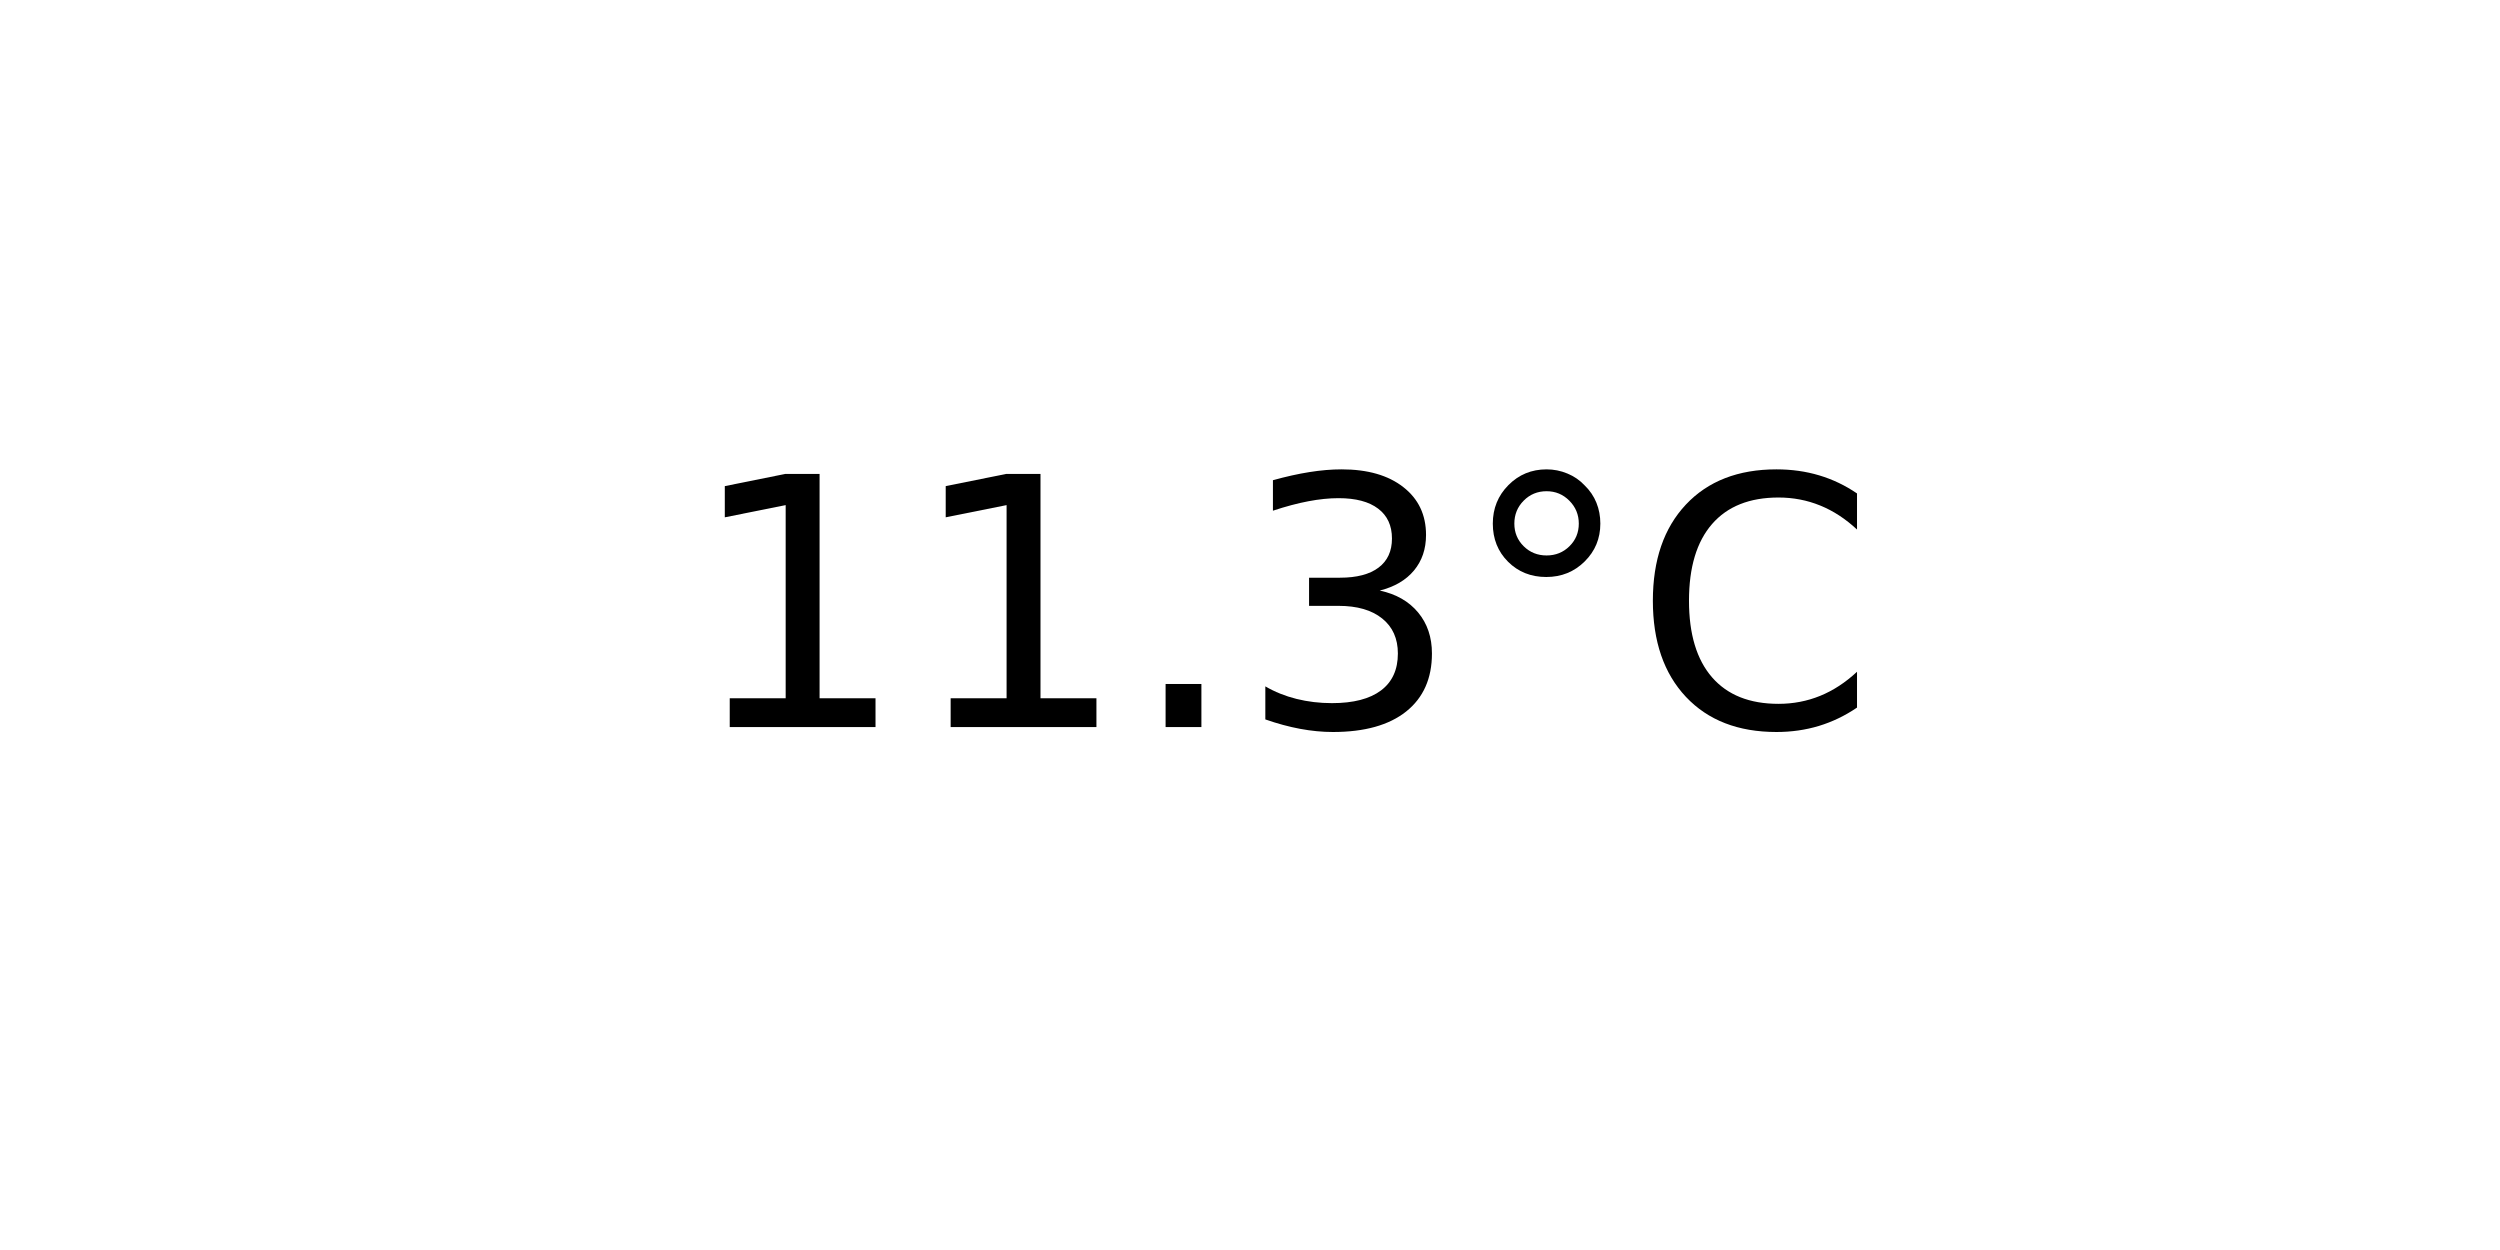
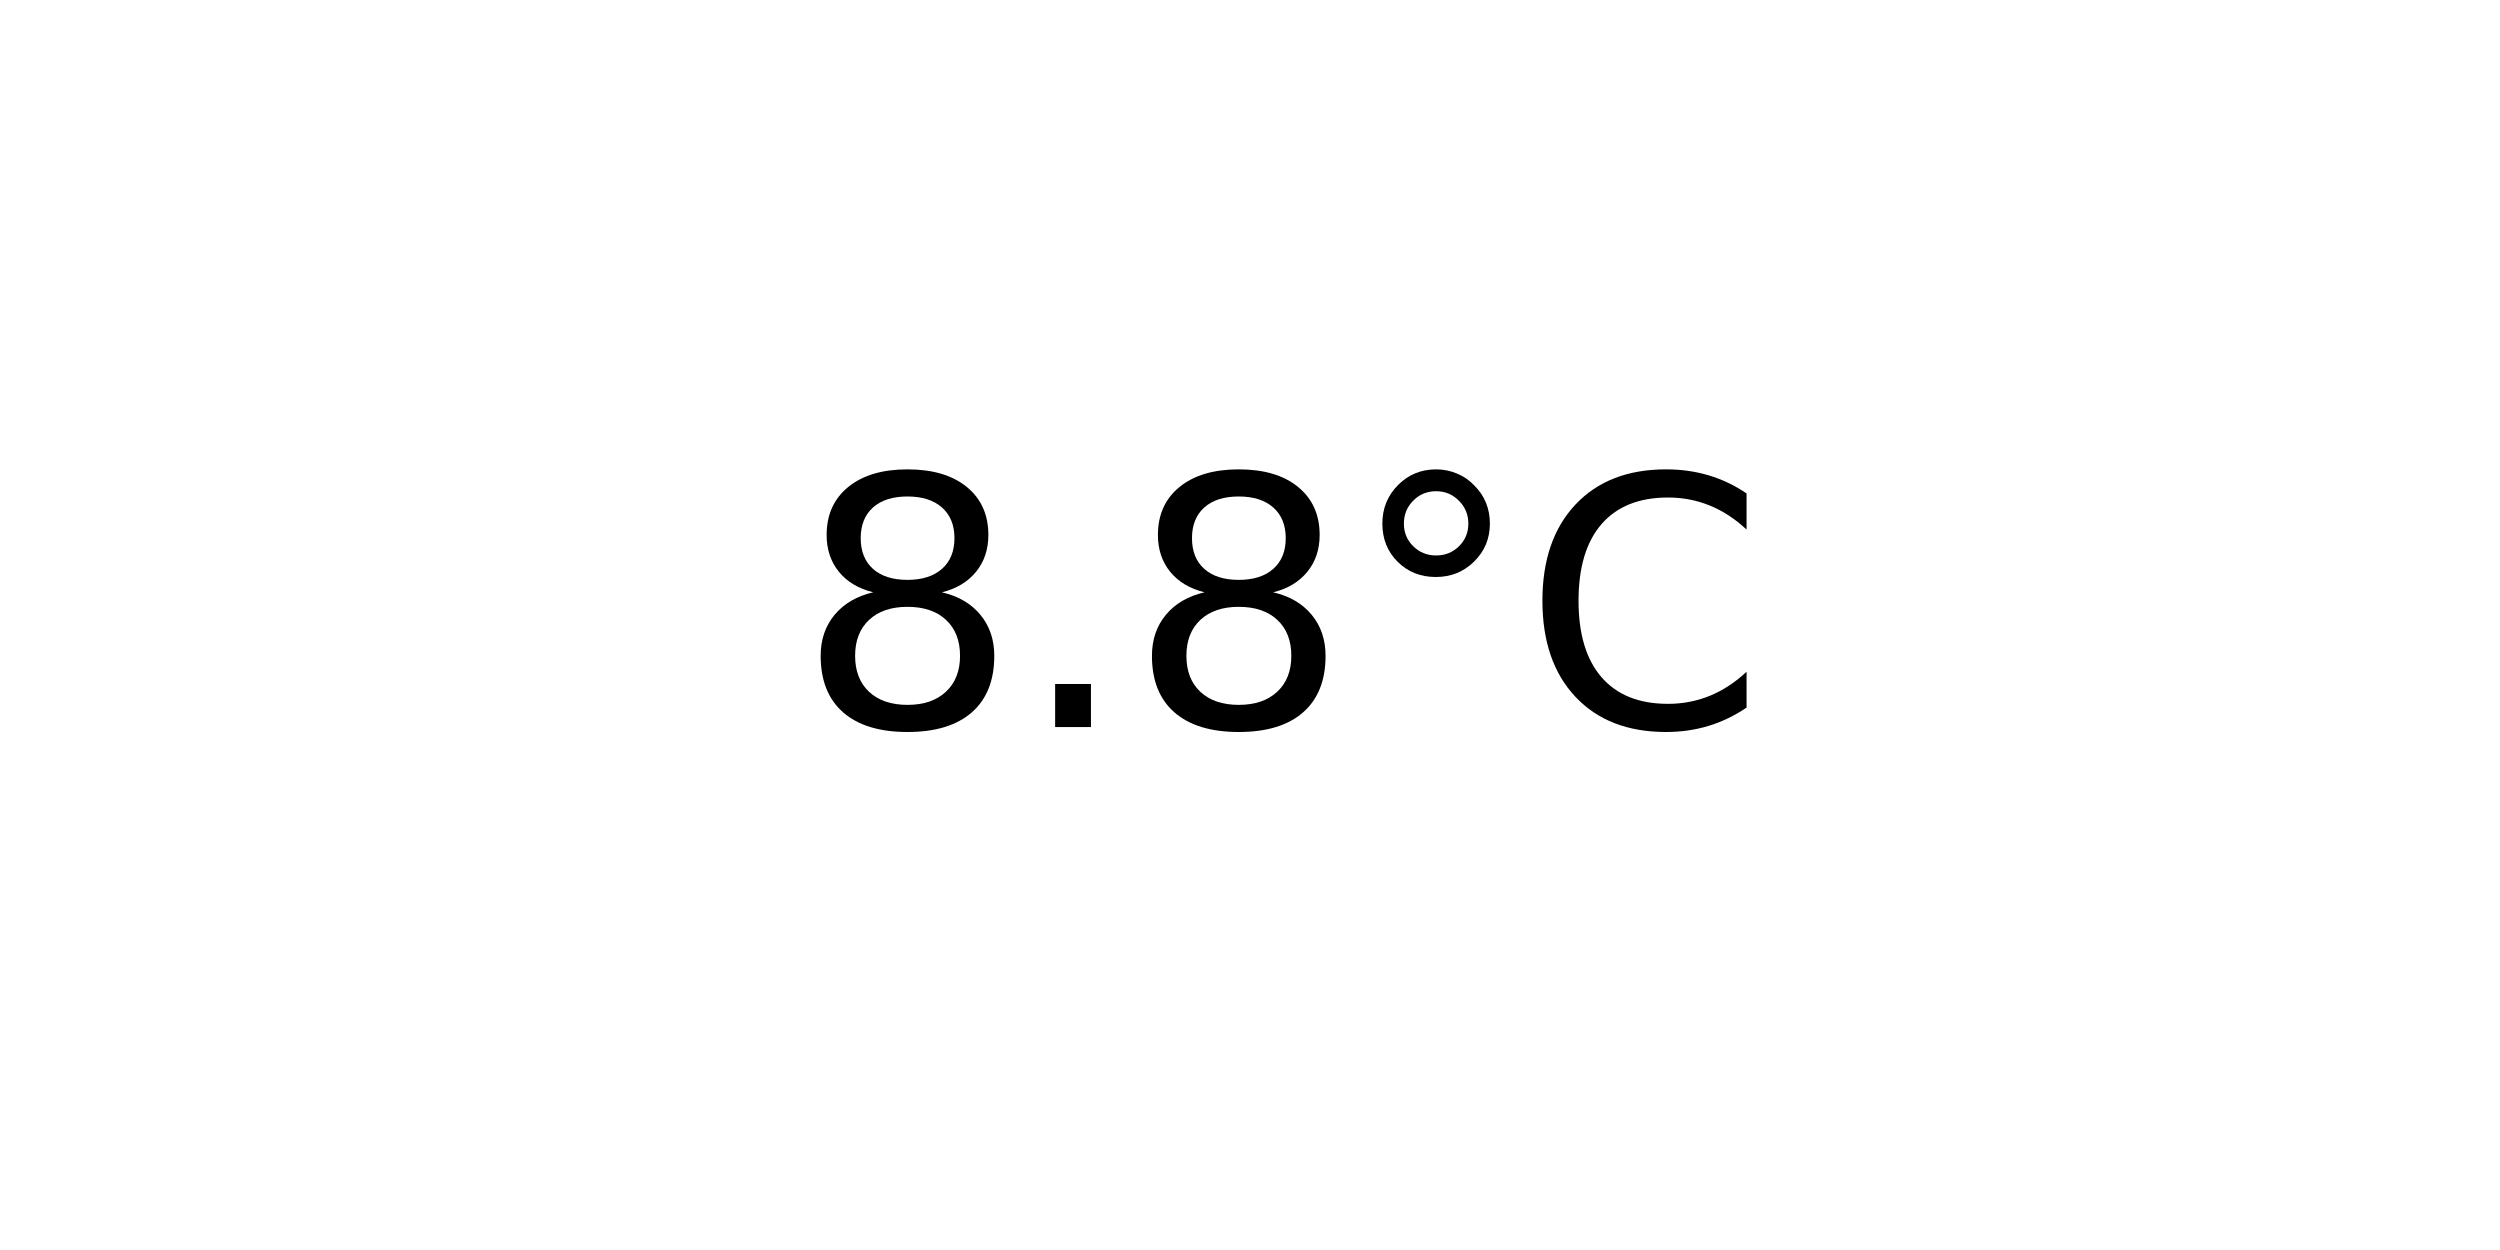
<svg xmlns="http://www.w3.org/2000/svg" xmlns:xlink="http://www.w3.org/1999/xlink" width="72pt" height="36pt" viewBox="0 0 72 36" version="1.1">
  <defs>
    <style type="text/css">*{stroke-linejoin: round; stroke-linecap: butt}</style>
  </defs>
  <g id="figure_1">
    <g id="axes_1">
      <g id="text_1">
-         <g transform="translate(19.77578 20.93937) scale(0.1 -0.1)">
+         <g transform="translate(22.95703 20.93937) scale(0.1 -0.1)">
          <defs>
-             <path id="DejaVuSans-31" d="M 794 531  L 1825 531  L 1825 4091  L 703 3866  L 703 4441  L 1819 4666  L 2450 4666  L 2450 531  L 3481 531  L 3481 0  L 794 0  L 794 531  z " transform="scale(0.015625)" />
+             <path id="DejaVuSans-38" d="M 2034 2216  Q 1584 2216 1326 1975  Q 1069 1734 1069 1313  Q 1069 891 1326 650  Q 1584 409 2034 409  Q 2484 409 2743 651  Q 3003 894 3003 1313  Q 3003 1734 2745 1975  Q 2488 2216 2034 2216  z M 1403 2484  Q 997 2584 770 2862  Q 544 3141 544 3541  Q 544 4100 942 4425  Q 1341 4750 2034 4750  Q 2731 4750 3128 4425  Q 3525 4100 3525 3541  Q 3525 3141 3298 2862  Q 3072 2584 2669 2484  Q 3125 2378 3379 2068  Q 3634 1759 3634 1313  Q 3634 634 3220 271  Q 2806 -91 2034 -91  Q 1263 -91 848 271  Q 434 634 434 1313  Q 434 1759 690 2068  Q 947 2378 1403 2484  z M 1172 3481  Q 1172 3119 1398 2916  Q 1625 2713 2034 2713  Q 2441 2713 2670 2916  Q 2900 3119 2900 3481  Q 2900 3844 2670 4047  Q 2441 4250 2034 4250  Q 1625 4250 1398 4047  Q 1172 3844 1172 3481  z " transform="scale(0.015625)" />
            <path id="DejaVuSans-2e" d="M 684 794  L 1344 794  L 1344 0  L 684 0  L 684 794  z " transform="scale(0.015625)" />
-             <path id="DejaVuSans-33" d="M 2597 2516  Q 3050 2419 3304 2112  Q 3559 1806 3559 1356  Q 3559 666 3084 287  Q 2609 -91 1734 -91  Q 1441 -91 1130 -33  Q 819 25 488 141  L 488 750  Q 750 597 1062 519  Q 1375 441 1716 441  Q 2309 441 2620 675  Q 2931 909 2931 1356  Q 2931 1769 2642 2001  Q 2353 2234 1838 2234  L 1294 2234  L 1294 2753  L 1863 2753  Q 2328 2753 2575 2939  Q 2822 3125 2822 3475  Q 2822 3834 2567 4026  Q 2313 4219 1838 4219  Q 1578 4219 1281 4162  Q 984 4106 628 3988  L 628 4550  Q 988 4650 1302 4700  Q 1616 4750 1894 4750  Q 2613 4750 3031 4423  Q 3450 4097 3450 3541  Q 3450 3153 3228 2886  Q 3006 2619 2597 2516  z " transform="scale(0.015625)" />
            <path id="DejaVuSans-b0" d="M 1600 4347  Q 1350 4347 1178 4173  Q 1006 4000 1006 3750  Q 1006 3503 1178 3333  Q 1350 3163 1600 3163  Q 1850 3163 2022 3333  Q 2194 3503 2194 3750  Q 2194 3997 2020 4172  Q 1847 4347 1600 4347  z M 1600 4750  Q 1800 4750 1984 4673  Q 2169 4597 2303 4453  Q 2447 4313 2519 4134  Q 2591 3956 2591 3750  Q 2591 3338 2302 3052  Q 2013 2766 1594 2766  Q 1172 2766 890 3047  Q 609 3328 609 3750  Q 609 4169 896 4459  Q 1184 4750 1600 4750  z " transform="scale(0.015625)" />
            <path id="DejaVuSans-43" d="M 4122 4306  L 4122 3641  Q 3803 3938 3442 4084  Q 3081 4231 2675 4231  Q 1875 4231 1450 3742  Q 1025 3253 1025 2328  Q 1025 1406 1450 917  Q 1875 428 2675 428  Q 3081 428 3442 575  Q 3803 722 4122 1019  L 4122 359  Q 3791 134 3420 21  Q 3050 -91 2638 -91  Q 1578 -91 968 557  Q 359 1206 359 2328  Q 359 3453 968 4101  Q 1578 4750 2638 4750  Q 3056 4750 3426 4639  Q 3797 4528 4122 4306  z " transform="scale(0.015625)" />
          </defs>
-           <use xlink:href="#DejaVuSans-31" />
-           <use xlink:href="#DejaVuSans-31" x="63.623" />
-           <use xlink:href="#DejaVuSans-2e" x="127.246" />
-           <use xlink:href="#DejaVuSans-33" x="159.033" />
-           <use xlink:href="#DejaVuSans-b0" x="222.656" />
-           <use xlink:href="#DejaVuSans-43" x="272.656" />
+           <use xlink:href="#DejaVuSans-38" />
+           <use xlink:href="#DejaVuSans-2e" x="63.623" />
+           <use xlink:href="#DejaVuSans-38" x="95.41" />
+           <use xlink:href="#DejaVuSans-b0" x="159.033" />
+           <use xlink:href="#DejaVuSans-43" x="209.033" />
        </g>
      </g>
    </g>
  </g>
</svg>
